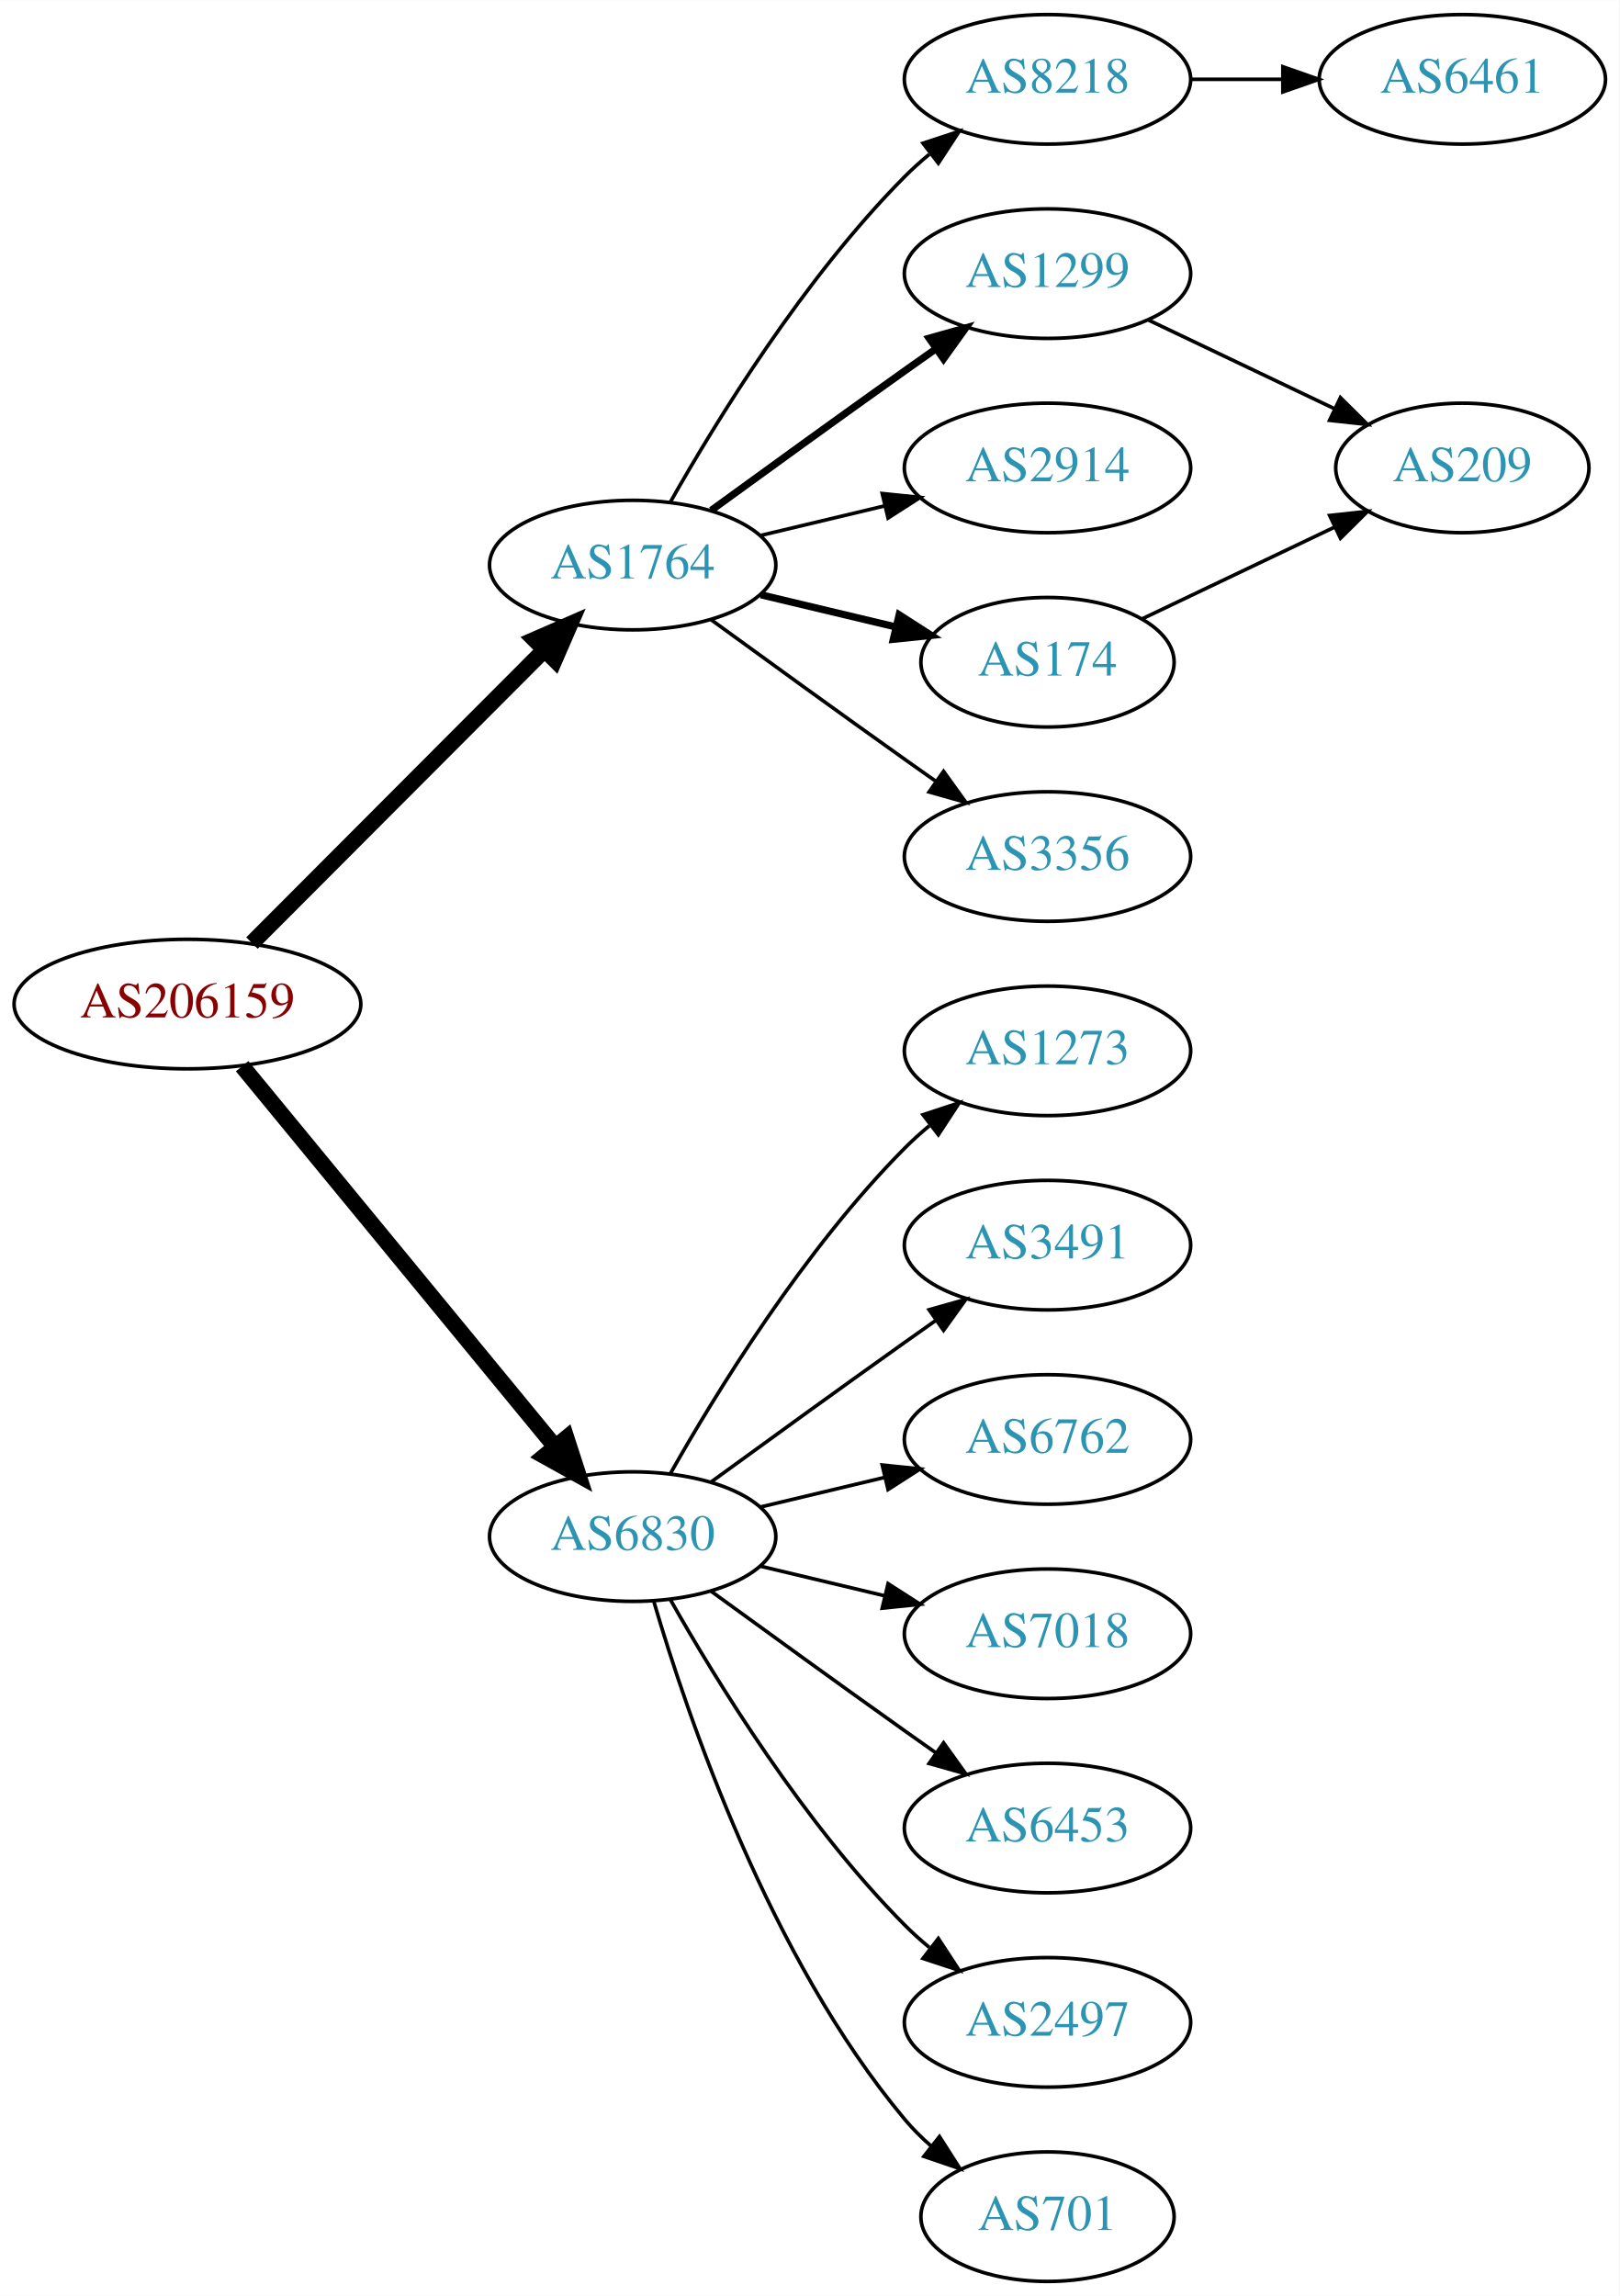
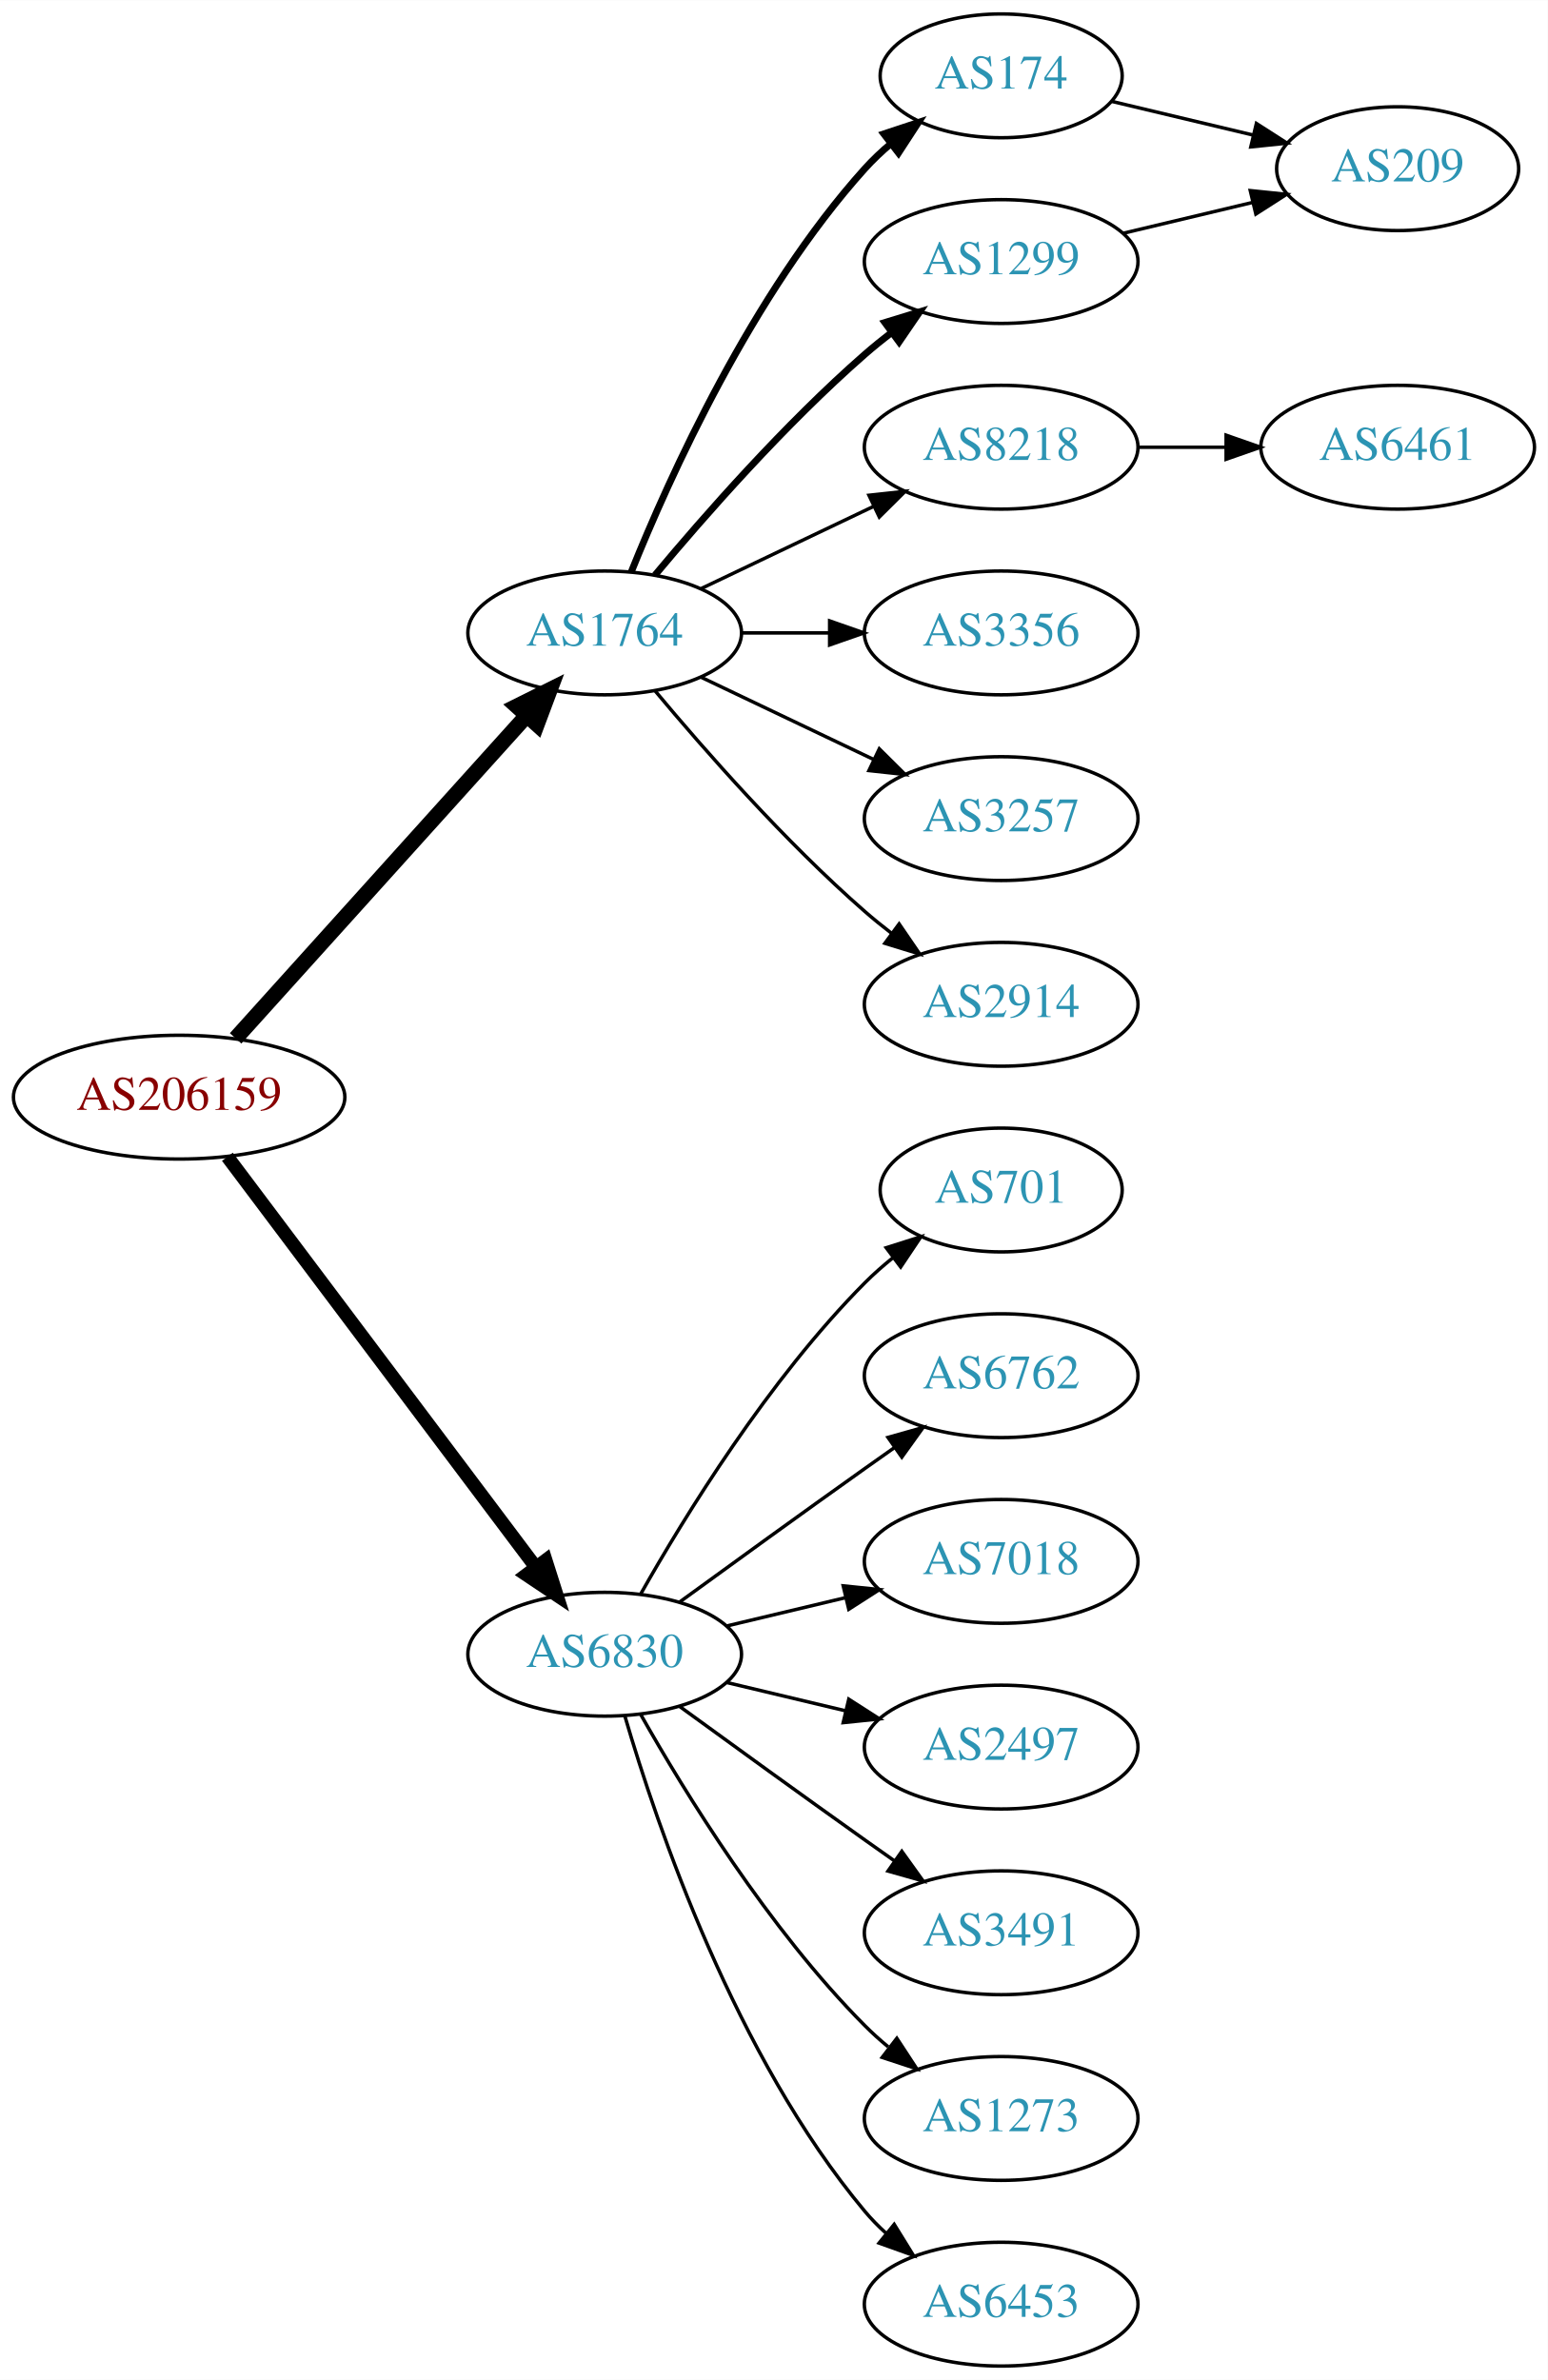
- <svg xmlns="http://www.w3.org/2000/svg" xmlns:xlink="http://www.w3.org/1999/xlink" width="450pt" height="638pt" viewBox="0.00 0.00 450.07 638.00">
-   <g id="graph0" class="graph" transform="scale(1 1) rotate(0) translate(4 634)">
-     <polygon fill="white" stroke="none" points="-4,4 -4,-634 446.07,-634 446.07,4 -4,4" />
+ <svg xmlns="http://www.w3.org/2000/svg" xmlns:xlink="http://www.w3.org/1999/xlink" width="450pt" height="692pt" viewBox="0.00 0.00 450.07 692.00">
+   <g id="graph0" class="graph" transform="scale(1 1) rotate(0) translate(4 688)">
+     <polygon fill="white" stroke="none" points="-4,4 -4,-688 446.07,-688 446.07,4 -4,4" />
    <g id="node1" class="node">
      <g id="a_node1">
        <a xlink:href="/asn/206159" xlink:title="AS206159 ~ VAO-AS [AT]">
-           <ellipse fill="#ffffff" stroke="black" cx="48.096" cy="-355" rx="48.192" ry="18" />
-           <text text-anchor="middle" x="48.096" y="-351.3" font-family="Times,serif" font-size="14.00" fill="#880000">AS206159</text>
+           <ellipse fill="#ffffff" stroke="black" cx="48.096" cy="-369" rx="48.192" ry="18" />
+           <text text-anchor="middle" x="48.096" y="-365.3" font-family="Times,serif" font-size="14.00" fill="#880000">AS206159</text>
        </a>
      </g>
    </g>
    <g id="node2" class="node">
      <g id="a_node2">
        <a xlink:href="/asn/1764" xlink:title="AS1764 ~ NEXTLAYER-AS [AT]">
-           <ellipse fill="#ffffff" stroke="black" cx="171.838" cy="-477" rx="39.794" ry="18" />
-           <text text-anchor="middle" x="171.838" y="-473.3" font-family="Times,serif" font-size="14.00" fill="#2c94b3">AS1764</text>
+           <ellipse fill="#ffffff" stroke="black" cx="171.838" cy="-504" rx="39.794" ry="18" />
+           <text text-anchor="middle" x="171.838" y="-500.3" font-family="Times,serif" font-size="14.00" fill="#2c94b3">AS1764</text>
        </a>
      </g>
    </g>
    <g id="edge1" class="edge">
-       <path fill="none" stroke="black" stroke-width="4.5" d="M66.023,-371.964C87.129,-393.114 123.327,-429.388 147.17,-453.282" />
-       <polygon fill="black" stroke="black" stroke-width="4.5" points="144.592,-456.273 154.443,-460.57 150.167,-450.71 144.592,-456.273" />
+       <path fill="none" stroke="black" stroke-width="4.5" d="M64.514,-386.098C85.945,-409.862 124.837,-452.99 149.174,-479.977" />
+       <polygon fill="black" stroke="black" stroke-width="4.5" points="146.304,-482.674 155.925,-487.463 152.152,-477.4 146.304,-482.674" />
    </g>
    <g id="node3" class="node">
      <g id="a_node3">
        <a xlink:href="/asn/6830" xlink:title="AS6830 ~ LGI-UPC [AT]">
          <ellipse fill="#ffffff" stroke="black" cx="171.838" cy="-207" rx="39.794" ry="18" />
          <text text-anchor="middle" x="171.838" y="-203.3" font-family="Times,serif" font-size="14.00" fill="#2c94b3">AS6830</text>
        </a>
      </g>
    </g>
    <g id="edge2" class="edge">
-       <path fill="none" stroke="black" stroke-width="4.5" d="M63.299,-337.733C84.742,-311.666 125.493,-262.126 150.208,-232.079" />
-       <polygon fill="black" stroke="black" stroke-width="4.5" points="153.413,-234.381 156.725,-224.157 147.331,-229.379 153.413,-234.381" />
+       <path fill="none" stroke="black" stroke-width="3.938" d="M62.124,-351.663C83.634,-323.04 126.675,-265.767 151.664,-232.514" />
+       <polygon fill="black" stroke="black" stroke-width="3.938" points="154.693,-234.309 157.903,-224.212 149.097,-230.104 154.693,-234.309" />
    </g>
    <g id="node4" class="node">
      <g id="a_node4">
-         <a xlink:href="/asn/8218" xlink:title="AS8218 ~ legacy Neotelecoms [FR]">
-           <ellipse fill="#ffffff" stroke="black" cx="287.131" cy="-612" rx="39.794" ry="18" />
-           <text text-anchor="middle" x="287.131" y="-608.3" font-family="Times,serif" font-size="14.00" fill="#2c94b3">AS8218</text>
+         <a xlink:href="/asn/174" xlink:title="AS174 ~ Cogent Communications [US]">
+           <ellipse fill="#ffffff" stroke="black" cx="287.131" cy="-666" rx="35.194" ry="18" />
+           <text text-anchor="middle" x="287.131" y="-662.3" font-family="Times,serif" font-size="14.00" fill="#2c94b3">AS174</text>
        </a>
      </g>
    </g>
    <g id="edge3" class="edge">
-       <path fill="none" stroke="black" d="M182.298,-494.49C195.08,-517.096 219.512,-556.886 247.484,-585 249.595,-587.121 251.891,-589.188 254.277,-591.171" />
-       <polygon fill="black" stroke="black" points="252.529,-594.242 262.592,-597.556 256.792,-588.69 252.529,-594.242" />
+       <path fill="none" stroke="black" stroke-width="2" d="M179.586,-521.787C190.637,-549.243 214.69,-602.578 247.484,-639 249.8,-641.572 252.405,-644.03 255.14,-646.343" />
+       <polygon fill="black" stroke="black" stroke-width="2" points="253.006,-649.117 263.064,-652.448 257.279,-643.572 253.006,-649.117" />
    </g>
    <g id="node5" class="node">
      <g id="a_node5">
-         <a xlink:href="/asn/1299" xlink:title="AS1299 ~ Telia Carrier [EU]">
+         <a xlink:href="/asn/8218" xlink:title="AS8218 ~ legacy Neotelecoms [FR]">
          <ellipse fill="#ffffff" stroke="black" cx="287.131" cy="-558" rx="39.794" ry="18" />
-           <text text-anchor="middle" x="287.131" y="-554.3" font-family="Times,serif" font-size="14.00" fill="#2c94b3">AS1299</text>
+           <text text-anchor="middle" x="287.131" y="-554.3" font-family="Times,serif" font-size="14.00" fill="#2c94b3">AS8218</text>
        </a>
      </g>
    </g>
    <g id="edge4" class="edge">
-       <path fill="none" stroke="black" stroke-width="2" d="M193.686,-492.222C208.62,-503.091 229.234,-518.025 247.484,-531 250.305,-533.005 253.248,-535.085 256.196,-537.159" />
-       <polygon fill="black" stroke="black" stroke-width="2" points="254.223,-540.05 264.421,-542.926 258.242,-534.319 254.223,-540.05" />
+       <path fill="none" stroke="black" d="M199.974,-516.934C214.968,-524.081 233.789,-533.052 250.013,-540.785" />
+       <polygon fill="black" stroke="black" points="248.683,-544.028 259.216,-545.171 251.695,-537.709 248.683,-544.028" />
    </g>
    <g id="node6" class="node">
      <g id="a_node6">
-         <a xlink:href="/asn/2914" xlink:title="AS2914 ~ NTT America, Inc. [US]">
-           <ellipse fill="#ffffff" stroke="black" cx="287.131" cy="-504" rx="39.794" ry="18" />
-           <text text-anchor="middle" x="287.131" y="-500.3" font-family="Times,serif" font-size="14.00" fill="#2c94b3">AS2914</text>
+         <a xlink:href="/asn/1299" xlink:title="AS1299 ~ Telia Carrier [EU]">
+           <ellipse fill="#ffffff" stroke="black" cx="287.131" cy="-612" rx="39.794" ry="18" />
+           <text text-anchor="middle" x="287.131" y="-608.3" font-family="Times,serif" font-size="14.00" fill="#2c94b3">AS1299</text>
        </a>
      </g>
    </g>
    <g id="edge5" class="edge">
-       <path fill="none" stroke="black" d="M207.445,-485.248C218.316,-487.838 230.471,-490.735 241.913,-493.462" />
-       <polygon fill="black" stroke="black" points="241.197,-496.889 251.736,-495.803 242.819,-490.08 241.197,-496.889" />
+       <path fill="none" stroke="black" stroke-width="2" d="M186.468,-520.817C200.751,-537.929 224.297,-564.745 247.484,-585 249.95,-587.154 252.589,-589.294 255.286,-591.372" />
+       <polygon fill="black" stroke="black" stroke-width="2" points="253.311,-594.264 263.44,-597.37 257.459,-588.625 253.311,-594.264" />
    </g>
    <g id="node7" class="node">
      <g id="a_node7">
-         <a xlink:href="/asn/174" xlink:title="AS174 ~ Cogent Communications [US]">
-           <ellipse fill="#ffffff" stroke="black" cx="287.131" cy="-450" rx="35.194" ry="18" />
-           <text text-anchor="middle" x="287.131" y="-446.3" font-family="Times,serif" font-size="14.00" fill="#2c94b3">AS174</text>
+         <a xlink:href="/asn/3356" xlink:title="AS3356 ~ Level 3 Parent, LLC [US]">
+           <ellipse fill="#ffffff" stroke="black" cx="287.131" cy="-504" rx="39.794" ry="18" />
+           <text text-anchor="middle" x="287.131" y="-500.3" font-family="Times,serif" font-size="14.00" fill="#2c94b3">AS3356</text>
        </a>
      </g>
    </g>
    <g id="edge6" class="edge">
-       <path fill="none" stroke="black" stroke-width="2" d="M207.445,-468.752C219.24,-465.942 232.544,-462.771 244.812,-459.847" />
-       <polygon fill="black" stroke="black" stroke-width="2" points="245.901,-463.186 254.817,-457.463 244.278,-456.376 245.901,-463.186" />
+       <path fill="none" stroke="black" d="M211.51,-504C219.713,-504 228.477,-504 237.009,-504" />
+       <polygon fill="black" stroke="black" points="237.248,-507.5 247.248,-504 237.248,-500.5 237.248,-507.5" />
    </g>
    <g id="node8" class="node">
      <g id="a_node8">
-         <a xlink:href="/asn/3356" xlink:title="AS3356 ~ Level 3 Parent, LLC [US]">
+         <a xlink:href="/asn/3257" xlink:title="AS3257 ~ GTT [DE]">
+           <ellipse fill="#ffffff" stroke="black" cx="287.131" cy="-450" rx="39.794" ry="18" />
+           <text text-anchor="middle" x="287.131" y="-446.3" font-family="Times,serif" font-size="14.00" fill="#2c94b3">AS3257</text>
+         </a>
+       </g>
+     </g>
+     <g id="edge7" class="edge">
+       <path fill="none" stroke="black" d="M199.974,-491.066C214.968,-483.919 233.789,-474.948 250.013,-467.215" />
+       <polygon fill="black" stroke="black" points="251.695,-470.291 259.216,-462.829 248.683,-463.972 251.695,-470.291" />
+     </g>
+     <g id="node9" class="node">
+       <g id="a_node9">
+         <a xlink:href="/asn/2914" xlink:title="AS2914 ~ NTT America, Inc. [US]">
          <ellipse fill="#ffffff" stroke="black" cx="287.131" cy="-396" rx="39.794" ry="18" />
-           <text text-anchor="middle" x="287.131" y="-392.3" font-family="Times,serif" font-size="14.00" fill="#2c94b3">AS3356</text>
-         </a>
-       </g>
-     </g>
-     <g id="edge7" class="edge">
-       <path fill="none" stroke="black" d="M193.686,-461.778C208.62,-450.909 229.234,-435.975 247.484,-423 250.305,-420.995 253.248,-418.915 256.196,-416.841" />
-       <polygon fill="black" stroke="black" points="258.242,-419.681 264.421,-411.074 254.223,-413.95 258.242,-419.681" />
-     </g>
-     <g id="node11" class="node">
-       <g id="a_node11">
-         <a xlink:href="/asn/1273" xlink:title="AS1273 ~ Vodafone Group PLC [EU]">
-           <ellipse fill="#ffffff" stroke="black" cx="287.131" cy="-342" rx="39.794" ry="18" />
-           <text text-anchor="middle" x="287.131" y="-338.3" font-family="Times,serif" font-size="14.00" fill="#2c94b3">AS1273</text>
-         </a>
-       </g>
-     </g>
-     <g id="edge11" class="edge">
-       <path fill="none" stroke="black" d="M182.298,-224.49C195.08,-247.096 219.512,-286.886 247.484,-315 249.595,-317.121 251.891,-319.188 254.277,-321.171" />
-       <polygon fill="black" stroke="black" points="252.529,-324.242 262.592,-327.556 256.792,-318.69 252.529,-324.242" />
+           <text text-anchor="middle" x="287.131" y="-392.3" font-family="Times,serif" font-size="14.00" fill="#2c94b3">AS2914</text>
+         </a>
+       </g>
+     </g>
+     <g id="edge8" class="edge">
+       <path fill="none" stroke="black" d="M186.468,-487.183C200.751,-470.071 224.297,-443.255 247.484,-423 249.95,-420.846 252.589,-418.706 255.286,-416.628" />
+       <polygon fill="black" stroke="black" points="257.459,-419.375 263.44,-410.63 253.311,-413.736 257.459,-419.375" />
    </g>
    <g id="node12" class="node">
      <g id="a_node12">
-         <a xlink:href="/asn/3491" xlink:title="AS3491 ~ PCCW Global, Inc. [US]">
-           <ellipse fill="#ffffff" stroke="black" cx="287.131" cy="-288" rx="39.794" ry="18" />
-           <text text-anchor="middle" x="287.131" y="-284.3" font-family="Times,serif" font-size="14.00" fill="#2c94b3">AS3491</text>
+         <a xlink:href="/asn/701" xlink:title="AS701 ~ UUNET [US]">
+           <ellipse fill="#ffffff" stroke="black" cx="287.131" cy="-342" rx="35.194" ry="18" />
+           <text text-anchor="middle" x="287.131" y="-338.3" font-family="Times,serif" font-size="14.00" fill="#2c94b3">AS701</text>
        </a>
      </g>
    </g>
    <g id="edge12" class="edge">
-       <path fill="none" stroke="black" d="M193.686,-222.222C208.62,-233.091 229.234,-248.025 247.484,-261 250.305,-263.005 253.248,-265.085 256.196,-267.159" />
-       <polygon fill="black" stroke="black" points="254.223,-270.05 264.421,-272.926 258.242,-264.319 254.223,-270.05" />
+       <path fill="none" stroke="black" d="M182.298,-224.49C195.08,-247.096 219.512,-286.886 247.484,-315 249.985,-317.513 252.745,-319.949 255.606,-322.261" />
+       <polygon fill="black" stroke="black" points="253.705,-325.21 263.804,-328.413 257.907,-319.611 253.705,-325.21" />
    </g>
    <g id="node13" class="node">
      <g id="a_node13">
        <a xlink:href="/asn/6762" xlink:title="AS6762 ~ TELECOM ITALIA SPARKLE S.p.A. [IT]">
-           <ellipse fill="#ffffff" stroke="black" cx="287.131" cy="-234" rx="39.794" ry="18" />
-           <text text-anchor="middle" x="287.131" y="-230.3" font-family="Times,serif" font-size="14.00" fill="#2c94b3">AS6762</text>
+           <ellipse fill="#ffffff" stroke="black" cx="287.131" cy="-288" rx="39.794" ry="18" />
+           <text text-anchor="middle" x="287.131" y="-284.3" font-family="Times,serif" font-size="14.00" fill="#2c94b3">AS6762</text>
        </a>
      </g>
    </g>
    <g id="edge13" class="edge">
-       <path fill="none" stroke="black" d="M207.445,-215.248C218.316,-217.838 230.471,-220.735 241.913,-223.462" />
-       <polygon fill="black" stroke="black" points="241.197,-226.889 251.736,-225.803 242.819,-220.08 241.197,-226.889" />
+       <path fill="none" stroke="black" d="M193.686,-222.222C208.62,-233.091 229.234,-248.025 247.484,-261 250.305,-263.005 253.248,-265.085 256.196,-267.159" />
+       <polygon fill="black" stroke="black" points="254.223,-270.05 264.421,-272.926 258.242,-264.319 254.223,-270.05" />
    </g>
    <g id="node14" class="node">
      <g id="a_node14">
        <a xlink:href="/asn/7018" xlink:title="AS7018 ~ AT&amp;T Services, Inc. [US]">
+           <ellipse fill="#ffffff" stroke="black" cx="287.131" cy="-234" rx="39.794" ry="18" />
+           <text text-anchor="middle" x="287.131" y="-230.3" font-family="Times,serif" font-size="14.00" fill="#2c94b3">AS7018</text>
+         </a>
+       </g>
+     </g>
+     <g id="edge14" class="edge">
+       <path fill="none" stroke="black" d="M207.445,-215.248C218.316,-217.838 230.471,-220.735 241.913,-223.462" />
+       <polygon fill="black" stroke="black" points="241.197,-226.889 251.736,-225.803 242.819,-220.08 241.197,-226.889" />
+     </g>
+     <g id="node15" class="node">
+       <g id="a_node15">
+         <a xlink:href="/asn/2497" xlink:title="AS2497 ~ Internet Initiative Japan Inc. [JP]">
          <ellipse fill="#ffffff" stroke="black" cx="287.131" cy="-180" rx="39.794" ry="18" />
-           <text text-anchor="middle" x="287.131" y="-176.3" font-family="Times,serif" font-size="14.00" fill="#2c94b3">AS7018</text>
-         </a>
-       </g>
-     </g>
-     <g id="edge14" class="edge">
+           <text text-anchor="middle" x="287.131" y="-176.3" font-family="Times,serif" font-size="14.00" fill="#2c94b3">AS2497</text>
+         </a>
+       </g>
+     </g>
+     <g id="edge15" class="edge">
      <path fill="none" stroke="black" d="M207.445,-198.752C218.316,-196.162 230.471,-193.265 241.913,-190.538" />
      <polygon fill="black" stroke="black" points="242.819,-193.92 251.736,-188.197 241.197,-187.111 242.819,-193.92" />
    </g>
-     <g id="node15" class="node">
-       <g id="a_node15">
-         <a xlink:href="/asn/6453" xlink:title="AS6453 ~ TATA COMMUNICATIONS (AMERICA) INC [US]">
+     <g id="node16" class="node">
+       <g id="a_node16">
+         <a xlink:href="/asn/3491" xlink:title="AS3491 ~ PCCW Global, Inc. [US]">
          <ellipse fill="#ffffff" stroke="black" cx="287.131" cy="-126" rx="39.794" ry="18" />
-           <text text-anchor="middle" x="287.131" y="-122.3" font-family="Times,serif" font-size="14.00" fill="#2c94b3">AS6453</text>
-         </a>
-       </g>
-     </g>
-     <g id="edge15" class="edge">
+           <text text-anchor="middle" x="287.131" y="-122.3" font-family="Times,serif" font-size="14.00" fill="#2c94b3">AS3491</text>
+         </a>
+       </g>
+     </g>
+     <g id="edge16" class="edge">
      <path fill="none" stroke="black" d="M193.686,-191.778C208.62,-180.909 229.234,-165.975 247.484,-153 250.305,-150.995 253.248,-148.915 256.196,-146.841" />
      <polygon fill="black" stroke="black" points="258.242,-149.681 264.421,-141.074 254.223,-143.95 258.242,-149.681" />
    </g>
-     <g id="node16" class="node">
-       <g id="a_node16">
-         <a xlink:href="/asn/2497" xlink:title="AS2497 ~ Internet Initiative Japan Inc. [JP]">
+     <g id="node17" class="node">
+       <g id="a_node17">
+         <a xlink:href="/asn/1273" xlink:title="AS1273 ~ Vodafone Group PLC [EU]">
          <ellipse fill="#ffffff" stroke="black" cx="287.131" cy="-72" rx="39.794" ry="18" />
-           <text text-anchor="middle" x="287.131" y="-68.3" font-family="Times,serif" font-size="14.00" fill="#2c94b3">AS2497</text>
-         </a>
-       </g>
-     </g>
-     <g id="edge16" class="edge">
+           <text text-anchor="middle" x="287.131" y="-68.3" font-family="Times,serif" font-size="14.00" fill="#2c94b3">AS1273</text>
+         </a>
+       </g>
+     </g>
+     <g id="edge17" class="edge">
      <path fill="none" stroke="black" d="M182.298,-189.51C195.08,-166.904 219.512,-127.114 247.484,-99 249.595,-96.879 251.891,-94.812 254.277,-92.829" />
      <polygon fill="black" stroke="black" points="256.792,-95.31 262.592,-86.444 252.529,-89.758 256.792,-95.31" />
    </g>
-     <g id="node17" class="node">
-       <g id="a_node17">
-         <a xlink:href="/asn/701" xlink:title="AS701 ~ UUNET [US]">
-           <ellipse fill="#ffffff" stroke="black" cx="287.131" cy="-18" rx="35.194" ry="18" />
-           <text text-anchor="middle" x="287.131" y="-14.3" font-family="Times,serif" font-size="14.00" fill="#2c94b3">AS701</text>
-         </a>
-       </g>
-     </g>
-     <g id="edge17" class="edge">
-       <path fill="none" stroke="black" d="M177.712,-188.998C187.026,-157.156 209.843,-90.019 247.484,-45 249.637,-42.426 252.091,-39.983 254.696,-37.697" />
-       <polygon fill="black" stroke="black" points="257.103,-40.257 262.806,-31.328 252.779,-34.751 257.103,-40.257" />
-     </g>
-     <g id="node9" class="node">
-       <g id="a_node9">
-         <a xlink:href="/asn/6461" xlink:title="AS6461 ~ Zayo Bandwidth [US]">
-           <ellipse fill="#ffffff" stroke="black" cx="402.424" cy="-612" rx="39.794" ry="18" />
-           <text text-anchor="middle" x="402.424" y="-608.3" font-family="Times,serif" font-size="14.00" fill="#2c94b3">AS6461</text>
-         </a>
-       </g>
-     </g>
-     <g id="edge8" class="edge">
-       <path fill="none" stroke="black" d="M326.803,-612C335.006,-612 343.77,-612 352.302,-612" />
-       <polygon fill="black" stroke="black" points="352.541,-615.5 362.541,-612 352.541,-608.5 352.541,-615.5" />
+     <g id="node18" class="node">
+       <g id="a_node18">
+         <a xlink:href="/asn/6453" xlink:title="AS6453 ~ TATA COMMUNICATIONS (AMERICA) INC [US]">
+           <ellipse fill="#ffffff" stroke="black" cx="287.131" cy="-18" rx="39.794" ry="18" />
+           <text text-anchor="middle" x="287.131" y="-14.3" font-family="Times,serif" font-size="14.00" fill="#2c94b3">AS6453</text>
+         </a>
+       </g>
+     </g>
+     <g id="edge18" class="edge">
+       <path fill="none" stroke="black" d="M177.712,-188.998C187.026,-157.156 209.843,-90.019 247.484,-45 249.355,-42.763 251.453,-40.626 253.679,-38.604" />
+       <polygon fill="black" stroke="black" points="256.026,-41.208 261.598,-32.196 251.623,-35.766 256.026,-41.208" />
    </g>
    <g id="node10" class="node">
      <g id="a_node10">
        <a xlink:href="/asn/209" xlink:title="AS209 ~ CenturyLink Communications, LLC [US]">
-           <ellipse fill="#ffffff" stroke="black" cx="402.424" cy="-504" rx="35.194" ry="18" />
-           <text text-anchor="middle" x="402.424" y="-500.3" font-family="Times,serif" font-size="14.00" fill="#2c94b3">AS209</text>
+           <ellipse fill="#ffffff" stroke="black" cx="402.424" cy="-639" rx="35.194" ry="18" />
+           <text text-anchor="middle" x="402.424" y="-635.3" font-family="Times,serif" font-size="14.00" fill="#2c94b3">AS209</text>
+         </a>
+       </g>
+     </g>
+     <g id="edge9" class="edge">
+       <path fill="none" stroke="black" d="M319.389,-658.551C332.019,-655.541 346.773,-652.024 360.259,-648.81" />
+       <polygon fill="black" stroke="black" points="361.352,-652.148 370.268,-646.425 359.729,-645.339 361.352,-652.148" />
+     </g>
+     <g id="node11" class="node">
+       <g id="a_node11">
+         <a xlink:href="/asn/6461" xlink:title="AS6461 ~ Zayo Bandwidth [US]">
+           <ellipse fill="#ffffff" stroke="black" cx="402.424" cy="-558" rx="39.794" ry="18" />
+           <text text-anchor="middle" x="402.424" y="-554.3" font-family="Times,serif" font-size="14.00" fill="#2c94b3">AS6461</text>
        </a>
      </g>
    </g>
    <g id="edge10" class="edge">
-       <path fill="none" stroke="black" d="M315.267,-545.066C330.699,-537.71 350.185,-528.423 366.72,-520.541" />
-       <polygon fill="black" stroke="black" points="368.54,-523.551 376.062,-516.089 365.529,-517.232 368.54,-523.551" />
-     </g>
-     <g id="edge9" class="edge">
-       <path fill="none" stroke="black" d="M313.556,-462.119C329.299,-469.622 349.721,-479.356 366.914,-487.551" />
-       <polygon fill="black" stroke="black" points="365.551,-490.779 376.084,-491.922 368.562,-484.46 365.551,-490.779" />
+       <path fill="none" stroke="black" d="M326.803,-558C335.006,-558 343.77,-558 352.302,-558" />
+       <polygon fill="black" stroke="black" points="352.541,-561.5 362.541,-558 352.541,-554.5 352.541,-561.5" />
+     </g>
+     <g id="edge11" class="edge">
+       <path fill="none" stroke="black" d="M322.738,-620.248C334.533,-623.058 347.837,-626.229 360.105,-629.153" />
+       <polygon fill="black" stroke="black" points="359.571,-632.624 370.11,-631.537 361.194,-625.814 359.571,-632.624" />
    </g>
  </g>
</svg>
